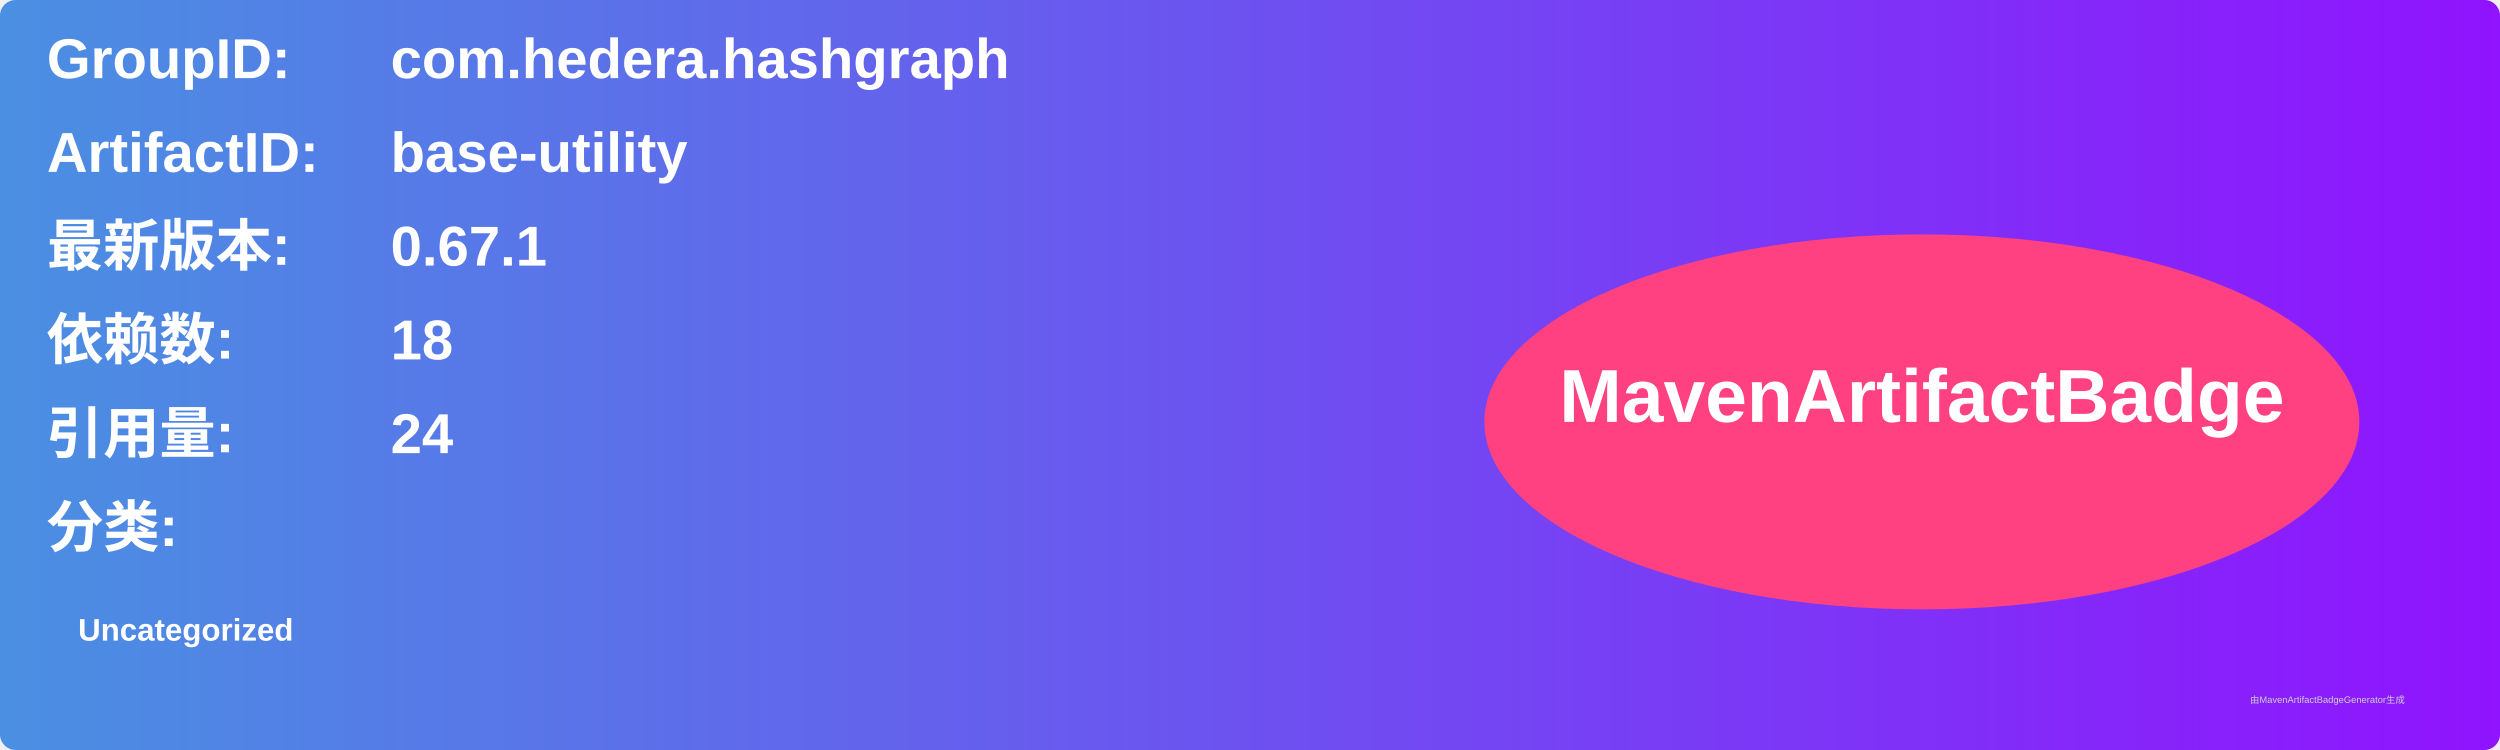
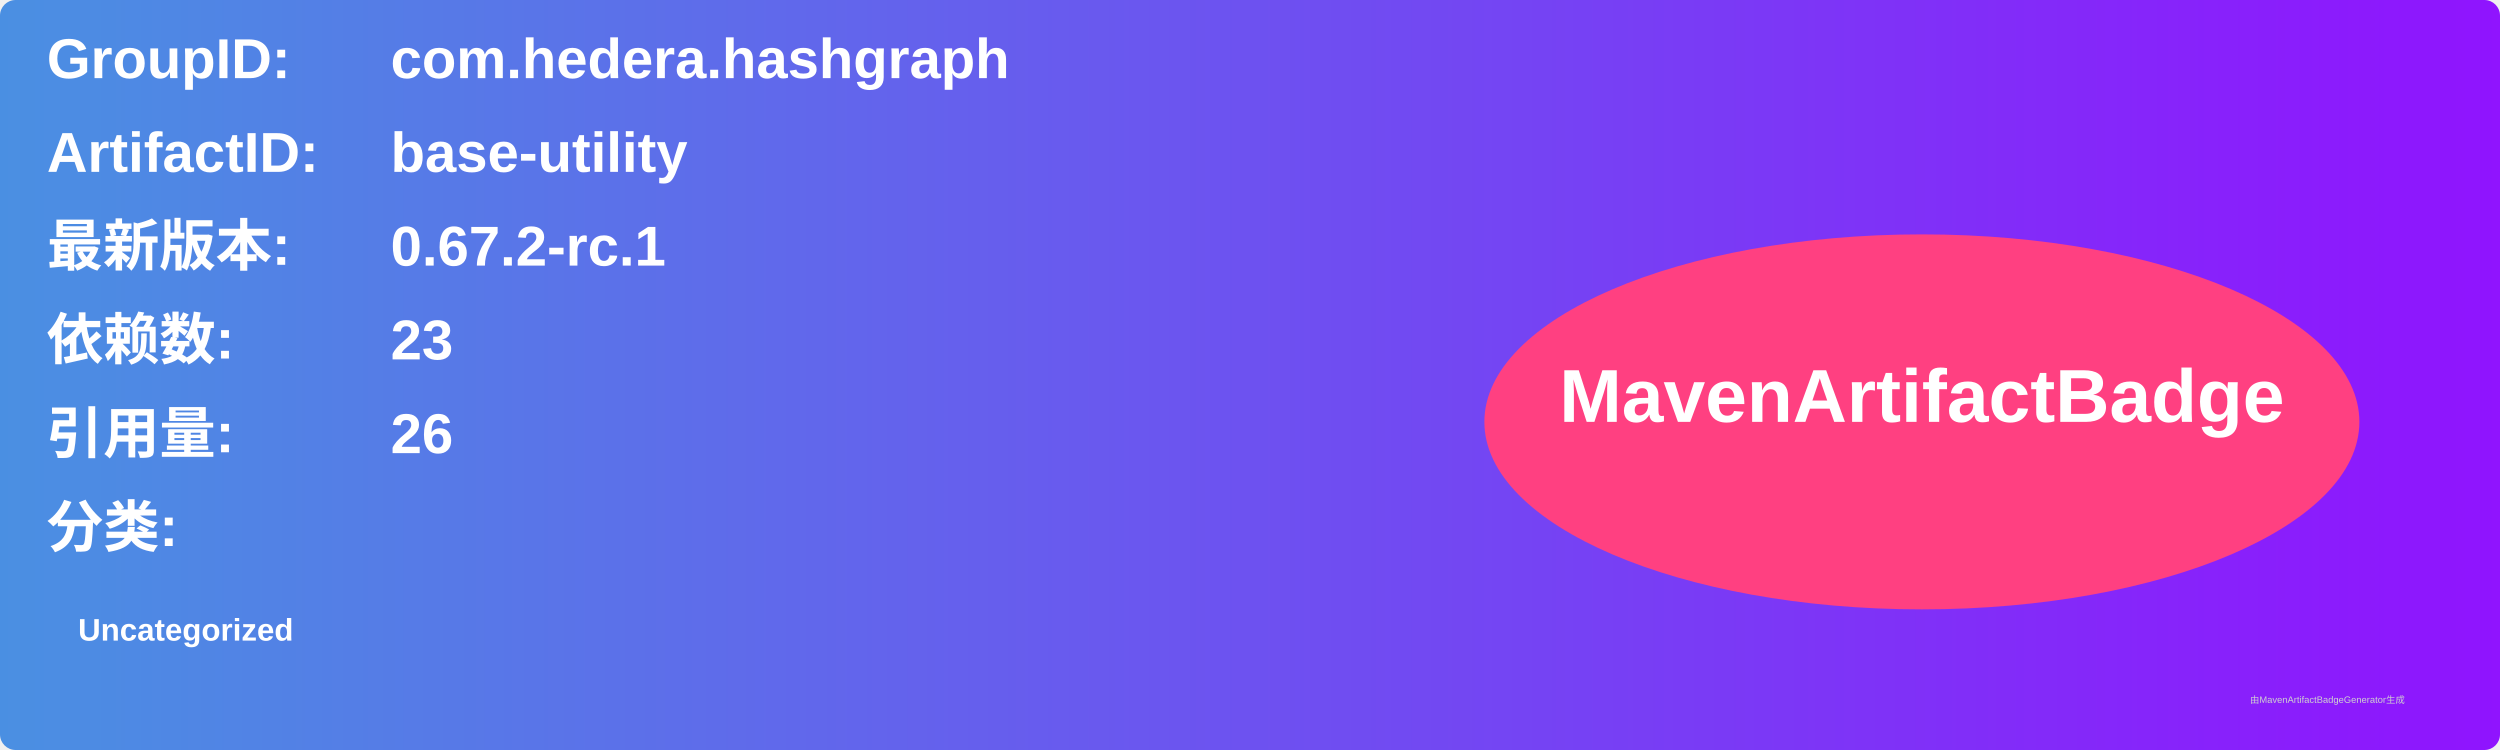
<svg xmlns="http://www.w3.org/2000/svg" width="800" height="240" viewBox="0 0 800 240">
  <linearGradient id="grad" x1="0%" y1="0%" x2="100%" y2="0%">
    <stop offset="0%" stop-color="#4a90e2" />
    <stop offset="100%" stop-color="#9013fe" />
  </linearGradient>
  <rect width="100%" height="100%" rx="5" ry="5" fill="url(#grad)" />
  <g transform="translate(15, 15)">
    <text x="0" y="10" font-family="Arial" font-size="18" fill="white" font-weight="bold" width="260">GroupID:</text>
    <text x="110" y="10" font-family="Arial" font-size="18" fill="white" font-weight="bold" width="460">com.hedera.hashgraph</text>
    <text x="0" y="40" font-family="Arial" font-size="18" fill="white" font-weight="bold" width="260">ArtifactID:</text>
    <text x="110" y="40" font-family="Arial" font-size="18" fill="white" font-weight="bold" width="460">base-utility</text>
    <text x="0" y="70" font-family="Arial" font-size="18" fill="white" font-weight="bold">最新版本:</text>
    <text x="110" y="70" font-family="Arial" font-size="18" fill="white" font-weight="bold">
-       <tspan font-weight="bold">0.67.1</tspan>
+       <tspan font-weight="bold">0.67.2-rc.1</tspan>
    </text>
    <text x="0" y="100" font-family="Arial" font-size="18" fill="white" font-weight="bold">依赖数: </text>
    <text x="110" y="100" font-family="Arial" font-size="18" fill="white">
-       <tspan font-weight="bold">18</tspan>
+       <tspan font-weight="bold">23</tspan>
    </text>
    <text x="0" y="130" font-family="Arial" font-size="18" fill="white" font-weight="bold">引用量: </text>
    <text x="110" y="130" font-family="Arial" font-size="18" fill="white">
-       <tspan font-weight="bold">24</tspan>
+       <tspan font-weight="bold">26</tspan>
    </text>
    <text x="0" y="160" font-family="Arial" font-size="18" fill="white" font-weight="bold">分类:</text>
    <text x="10" y="190" font-family="Arial" font-size="10" fill="white">
      <tspan font-weight="bold">Uncategorized</tspan>
    </text>
    <ellipse cx="600" cy="120" rx="140" ry="60" fill="#ff4081" />
    <text x="600" y="120" text-anchor="middle" font-family="Arial" font-size="24" fill="white" font-weight="bold">MavenArtifactBadge</text>
  </g>
  <text x="720" y="225" font-family="Arial" font-size="3" fill="#d0d0d0">由MavenArtifactBadgeGenerator生成</text>
</svg>
